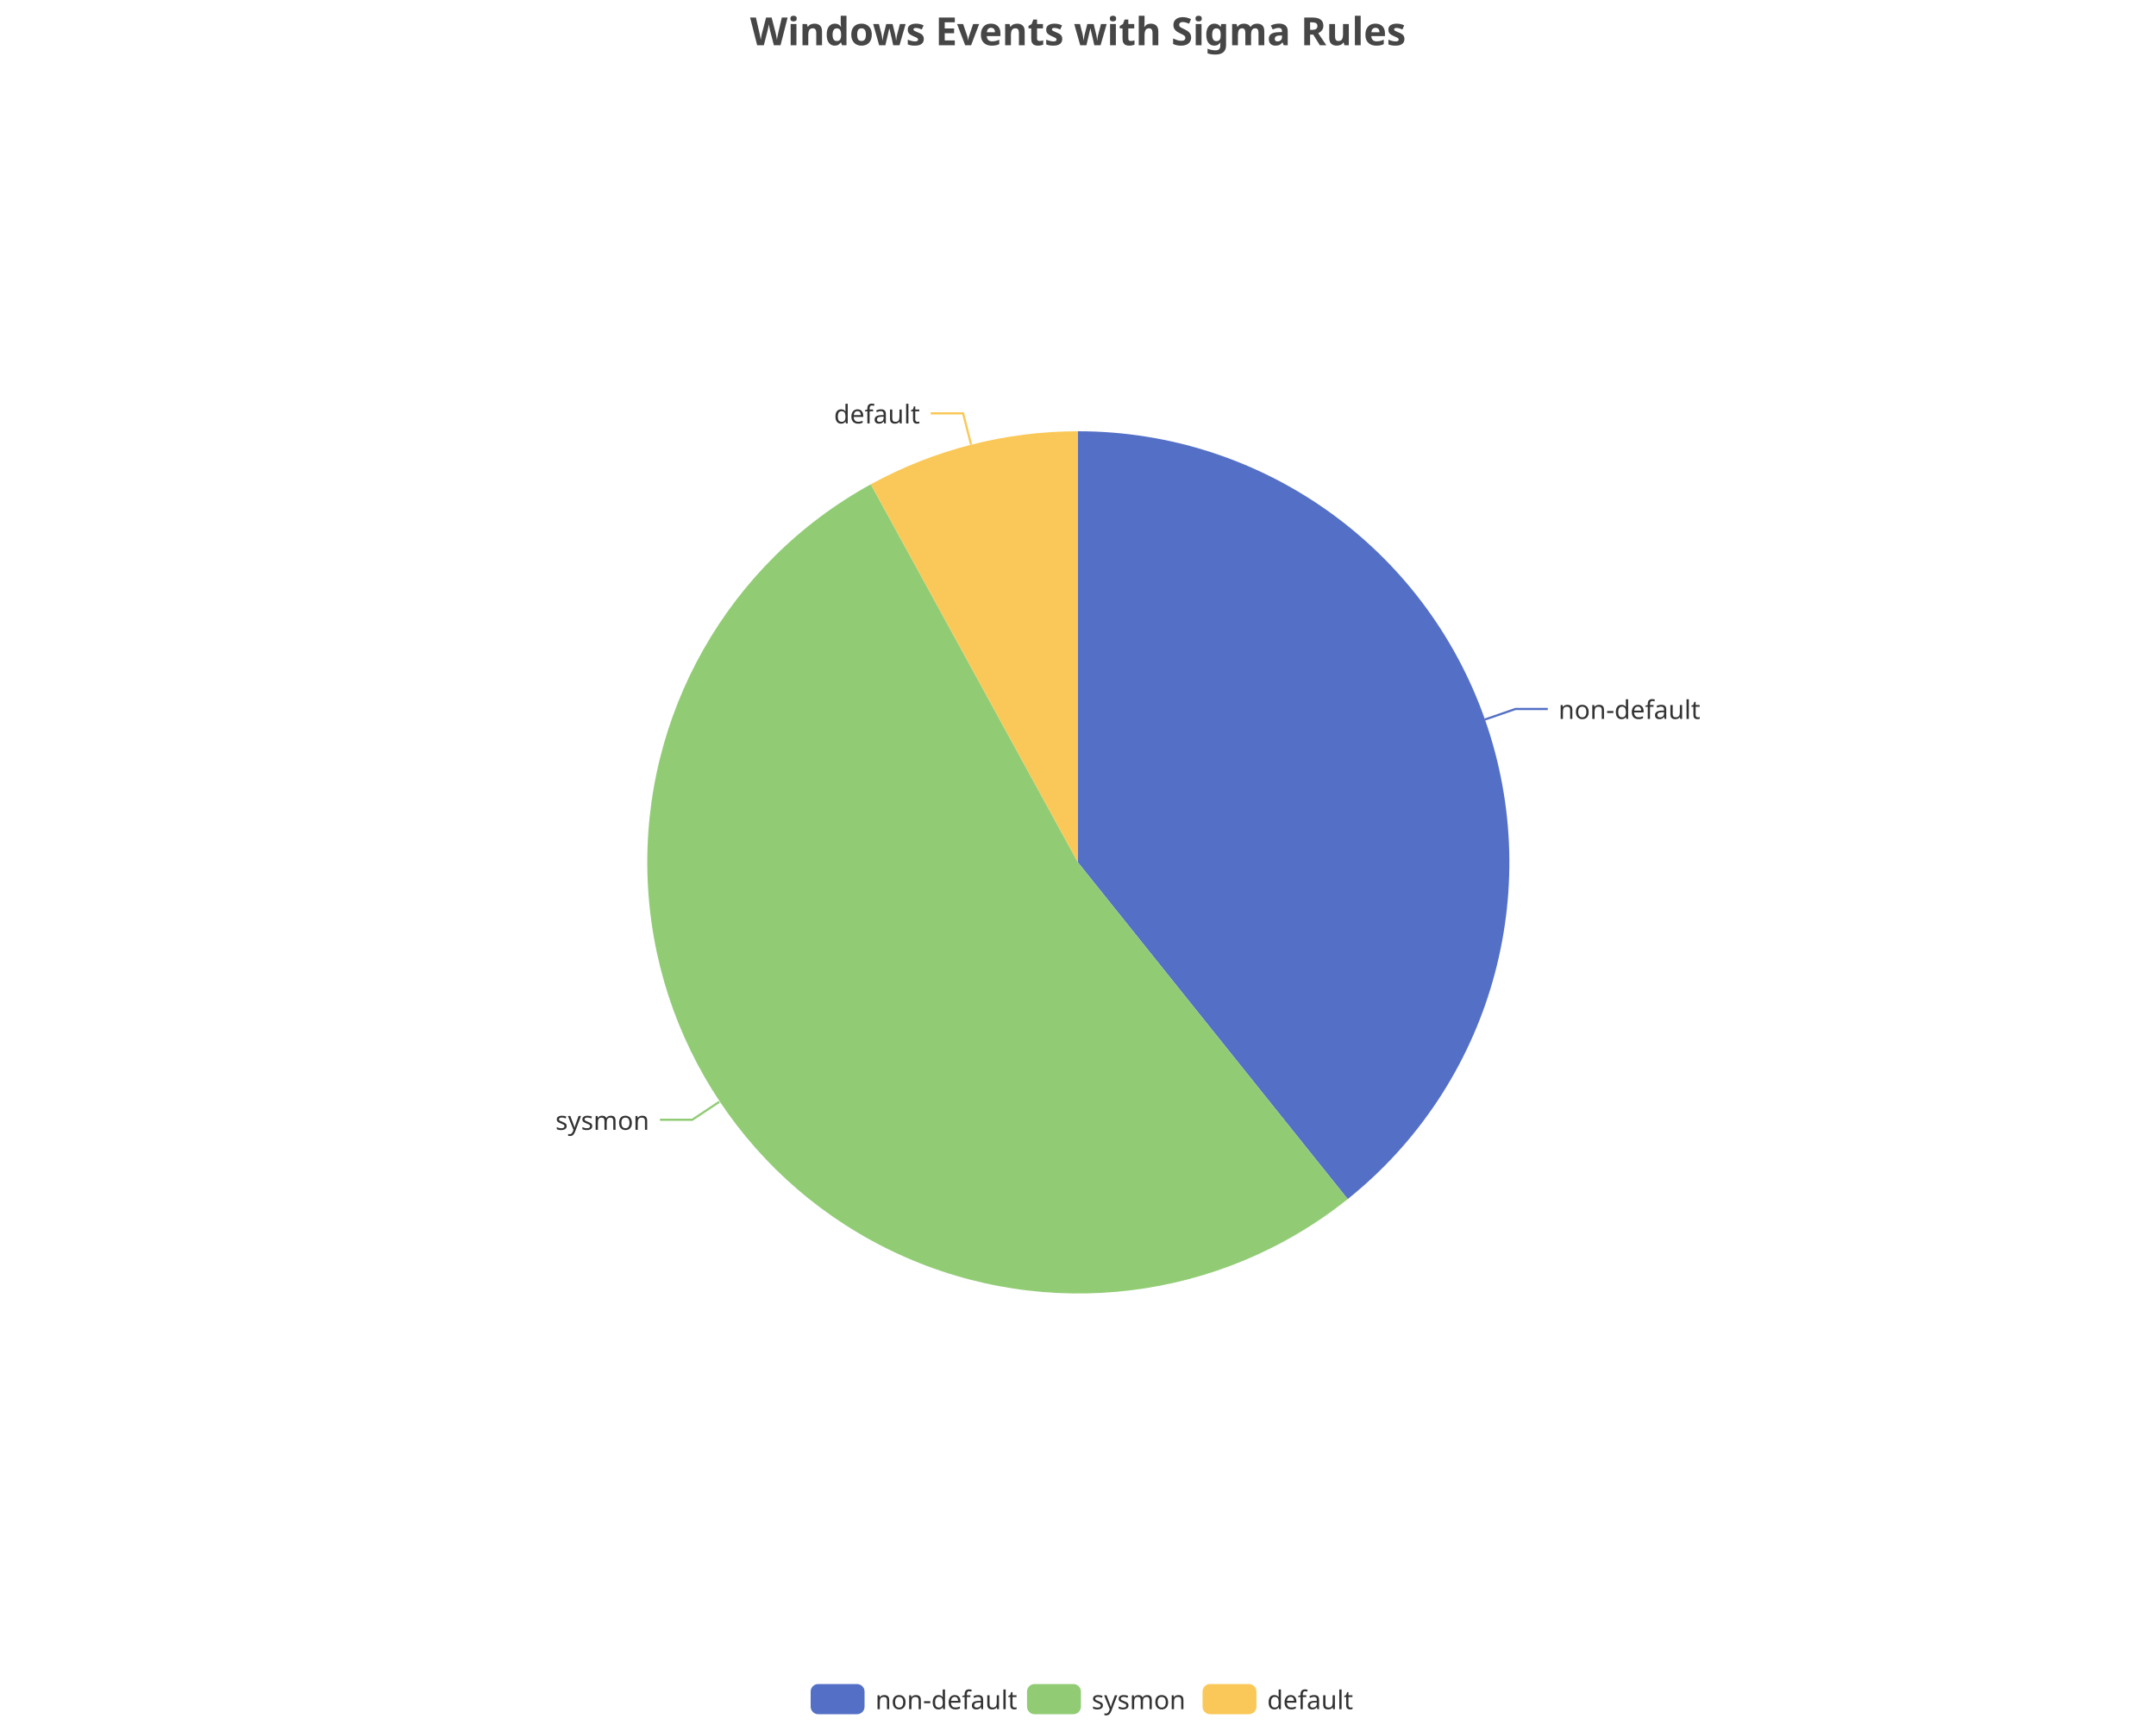
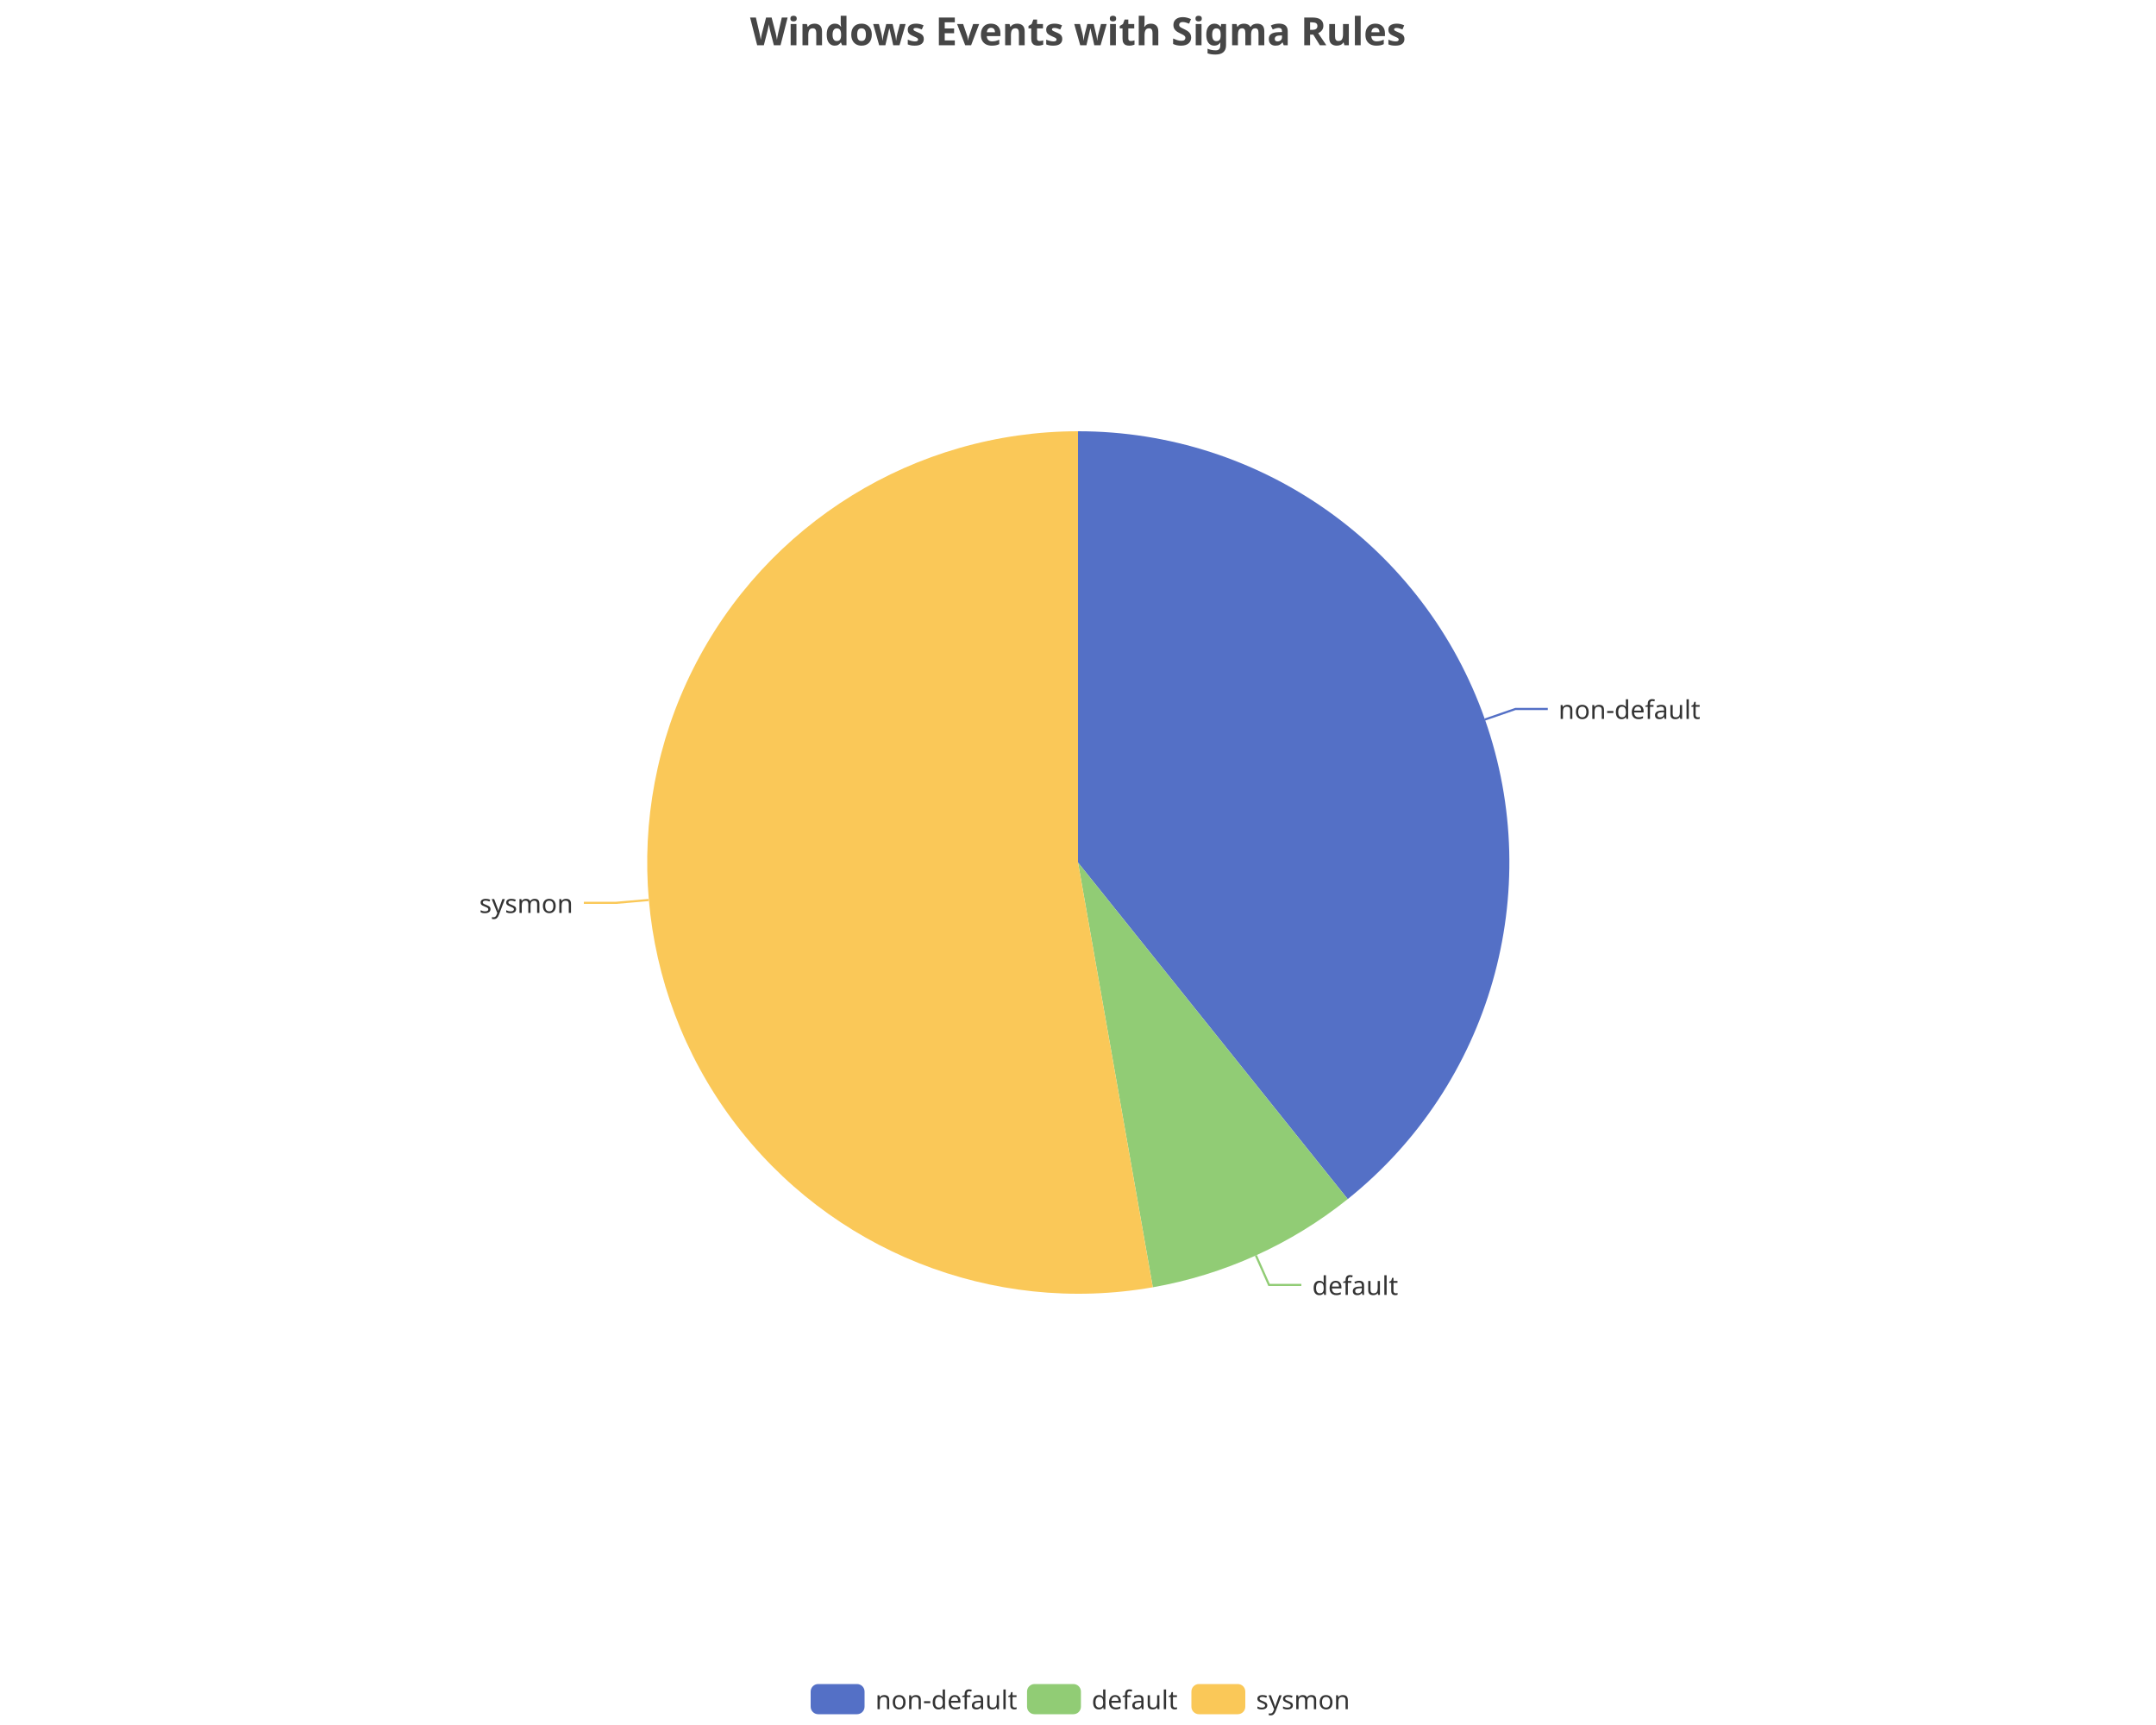
<svg xmlns="http://www.w3.org/2000/svg" width="1000" height="800" version="1.1" baseProfile="full" viewBox="0 0 1000 800">
  <rect width="1000" height="800" x="0" y="0" id="0" fill="none" />
  <polyline points="688.7 333.7 702.9 328.8 717.9 328.8" fill="none" stroke="#5470c6" />
-   <polyline points="333.6 511 321.1 519.3 306.1 519.3" fill="none" stroke="#91cc75" />
-   <polyline points="450.4 206.2 446.7 191.7 431.7 191.7" fill="none" stroke="#fac858" />
+   <polyline points="582.5 582.2 588.6 595.9 603.6 595.9" fill="none" stroke="#91cc75" />
+   <polyline points="300.8 417.4 285.8 418.7 270.8 418.7" fill="none" stroke="#fac858" />
  <path d="M500 200A200 200 0 0 1 625.1 556.1L500 400Z" fill="#5470c6" />
-   <path d="M625.1 556.1A200 200 0 1 1 403.9 224.6L500 400Z" fill="#91cc75" />
-   <path d="M403.9 224.6A200 200 0 0 1 500 200L500 400Z" fill="#fac858" />
+   <path d="M625.1 556.1A200 200 0 0 1 534.7 597L500 400Z" fill="#91cc75" />
+   <path d="M534.7 597A200 200 0 1 1 500 200L500 400Z" fill="#fac858" />
  <text dominant-baseline="central" text-anchor="start" style="font-size:12px;font-family:sans-serif;" transform="translate(722.8513 328.7515)" fill="#333" stroke="rgb(255,255,255)" stroke-width="2" paint-order="stroke" stroke-miterlimit="2">non-default</text>
-   <text dominant-baseline="central" text-anchor="end" style="font-size:12px;font-family:sans-serif;" transform="translate(301.1473 519.3176)" fill="#333" stroke="rgb(255,255,255)" stroke-width="2" paint-order="stroke" stroke-miterlimit="2">sysmon</text>
-   <text dominant-baseline="central" text-anchor="end" style="font-size:12px;font-family:sans-serif;" transform="translate(426.6943 191.7129)" fill="#333" stroke="rgb(255,255,255)" stroke-width="2" paint-order="stroke" stroke-miterlimit="2">default</text>
+   <text dominant-baseline="central" text-anchor="start" style="font-size:12px;font-family:sans-serif;" transform="translate(608.6496 595.8731)" fill="#333" stroke="rgb(255,255,255)" stroke-width="2" paint-order="stroke" stroke-miterlimit="2">default</text>
+   <text dominant-baseline="central" text-anchor="end" style="font-size:12px;font-family:sans-serif;" transform="translate(265.8174 418.7303)" fill="#333" stroke="rgb(255,255,255)" stroke-width="2" paint-order="stroke" stroke-miterlimit="2">sysmon</text>
  <path d="M-5 -5l258 0l0 24l-258 0Z" transform="translate(376 781)" fill="rgb(0,0,0)" fill-opacity="0" stroke="#ccc" stroke-width="0" />
  <path d="M3.5 0L21.5 0A3.5 3.5 0 0 1 25 3.5L25 10.5A3.5 3.5 0 0 1 21.5 14L3.5 14A3.5 3.5 0 0 1 0 10.5L0 3.5A3.5 3.5 0 0 1 3.5 0" transform="translate(376 781)" fill="#5470c6" />
  <text dominant-baseline="central" text-anchor="start" style="font-size:12px;font-family:sans-serif;" x="30" y="7" transform="translate(376 781)" fill="#333">non-default</text>
  <path d="M3.5 0L21.5 0A3.5 3.5 0 0 1 25 3.5L25 10.5A3.5 3.5 0 0 1 21.5 14L3.5 14A3.5 3.5 0 0 1 0 10.5L0 3.5A3.5 3.5 0 0 1 3.5 0" transform="translate(476.36 781)" fill="#91cc75" />
-   <text dominant-baseline="central" text-anchor="start" style="font-size:12px;font-family:sans-serif;" x="30" y="7" transform="translate(476.36 781)" fill="#333">sysmon</text>
-   <path d="M3.5 0L21.5 0A3.5 3.5 0 0 1 25 3.5L25 10.5A3.5 3.5 0 0 1 21.5 14L3.5 14A3.5 3.5 0 0 1 0 10.5L0 3.5A3.5 3.5 0 0 1 3.5 0" transform="translate(557.76 781)" fill="#fac858" />
-   <text dominant-baseline="central" text-anchor="start" style="font-size:12px;font-family:sans-serif;" x="30" y="7" transform="translate(557.76 781)" fill="#333">default</text>
+   <text dominant-baseline="central" text-anchor="start" style="font-size:12px;font-family:sans-serif;" x="30" y="7" transform="translate(476.36 781)" fill="#333">default</text>
+   <path d="M3.5 0L21.5 0A3.5 3.5 0 0 1 25 3.5L25 10.5A3.5 3.5 0 0 1 21.5 14L3.5 14A3.5 3.5 0 0 1 0 10.5L0 3.5A3.5 3.5 0 0 1 3.5 0" transform="translate(552.6 781)" fill="#fac858" />
+   <text dominant-baseline="central" text-anchor="start" style="font-size:12px;font-family:sans-serif;" x="30" y="7" transform="translate(552.6 781)" fill="#333">sysmon</text>
  <path d="M-143.9 -5l287.7 0l0 28l-287.7 0Z" transform="translate(500 5)" fill="rgb(0,0,0)" fill-opacity="0" stroke="#ccc" stroke-width="0" />
  <text dominant-baseline="central" text-anchor="middle" style="font-size:18px;font-family:sans-serif;font-weight:bold;" xml:space="preserve" y="9" transform="translate(500 5)" fill="#464646">Windows Events with Sigma Rules</text>
</svg>
